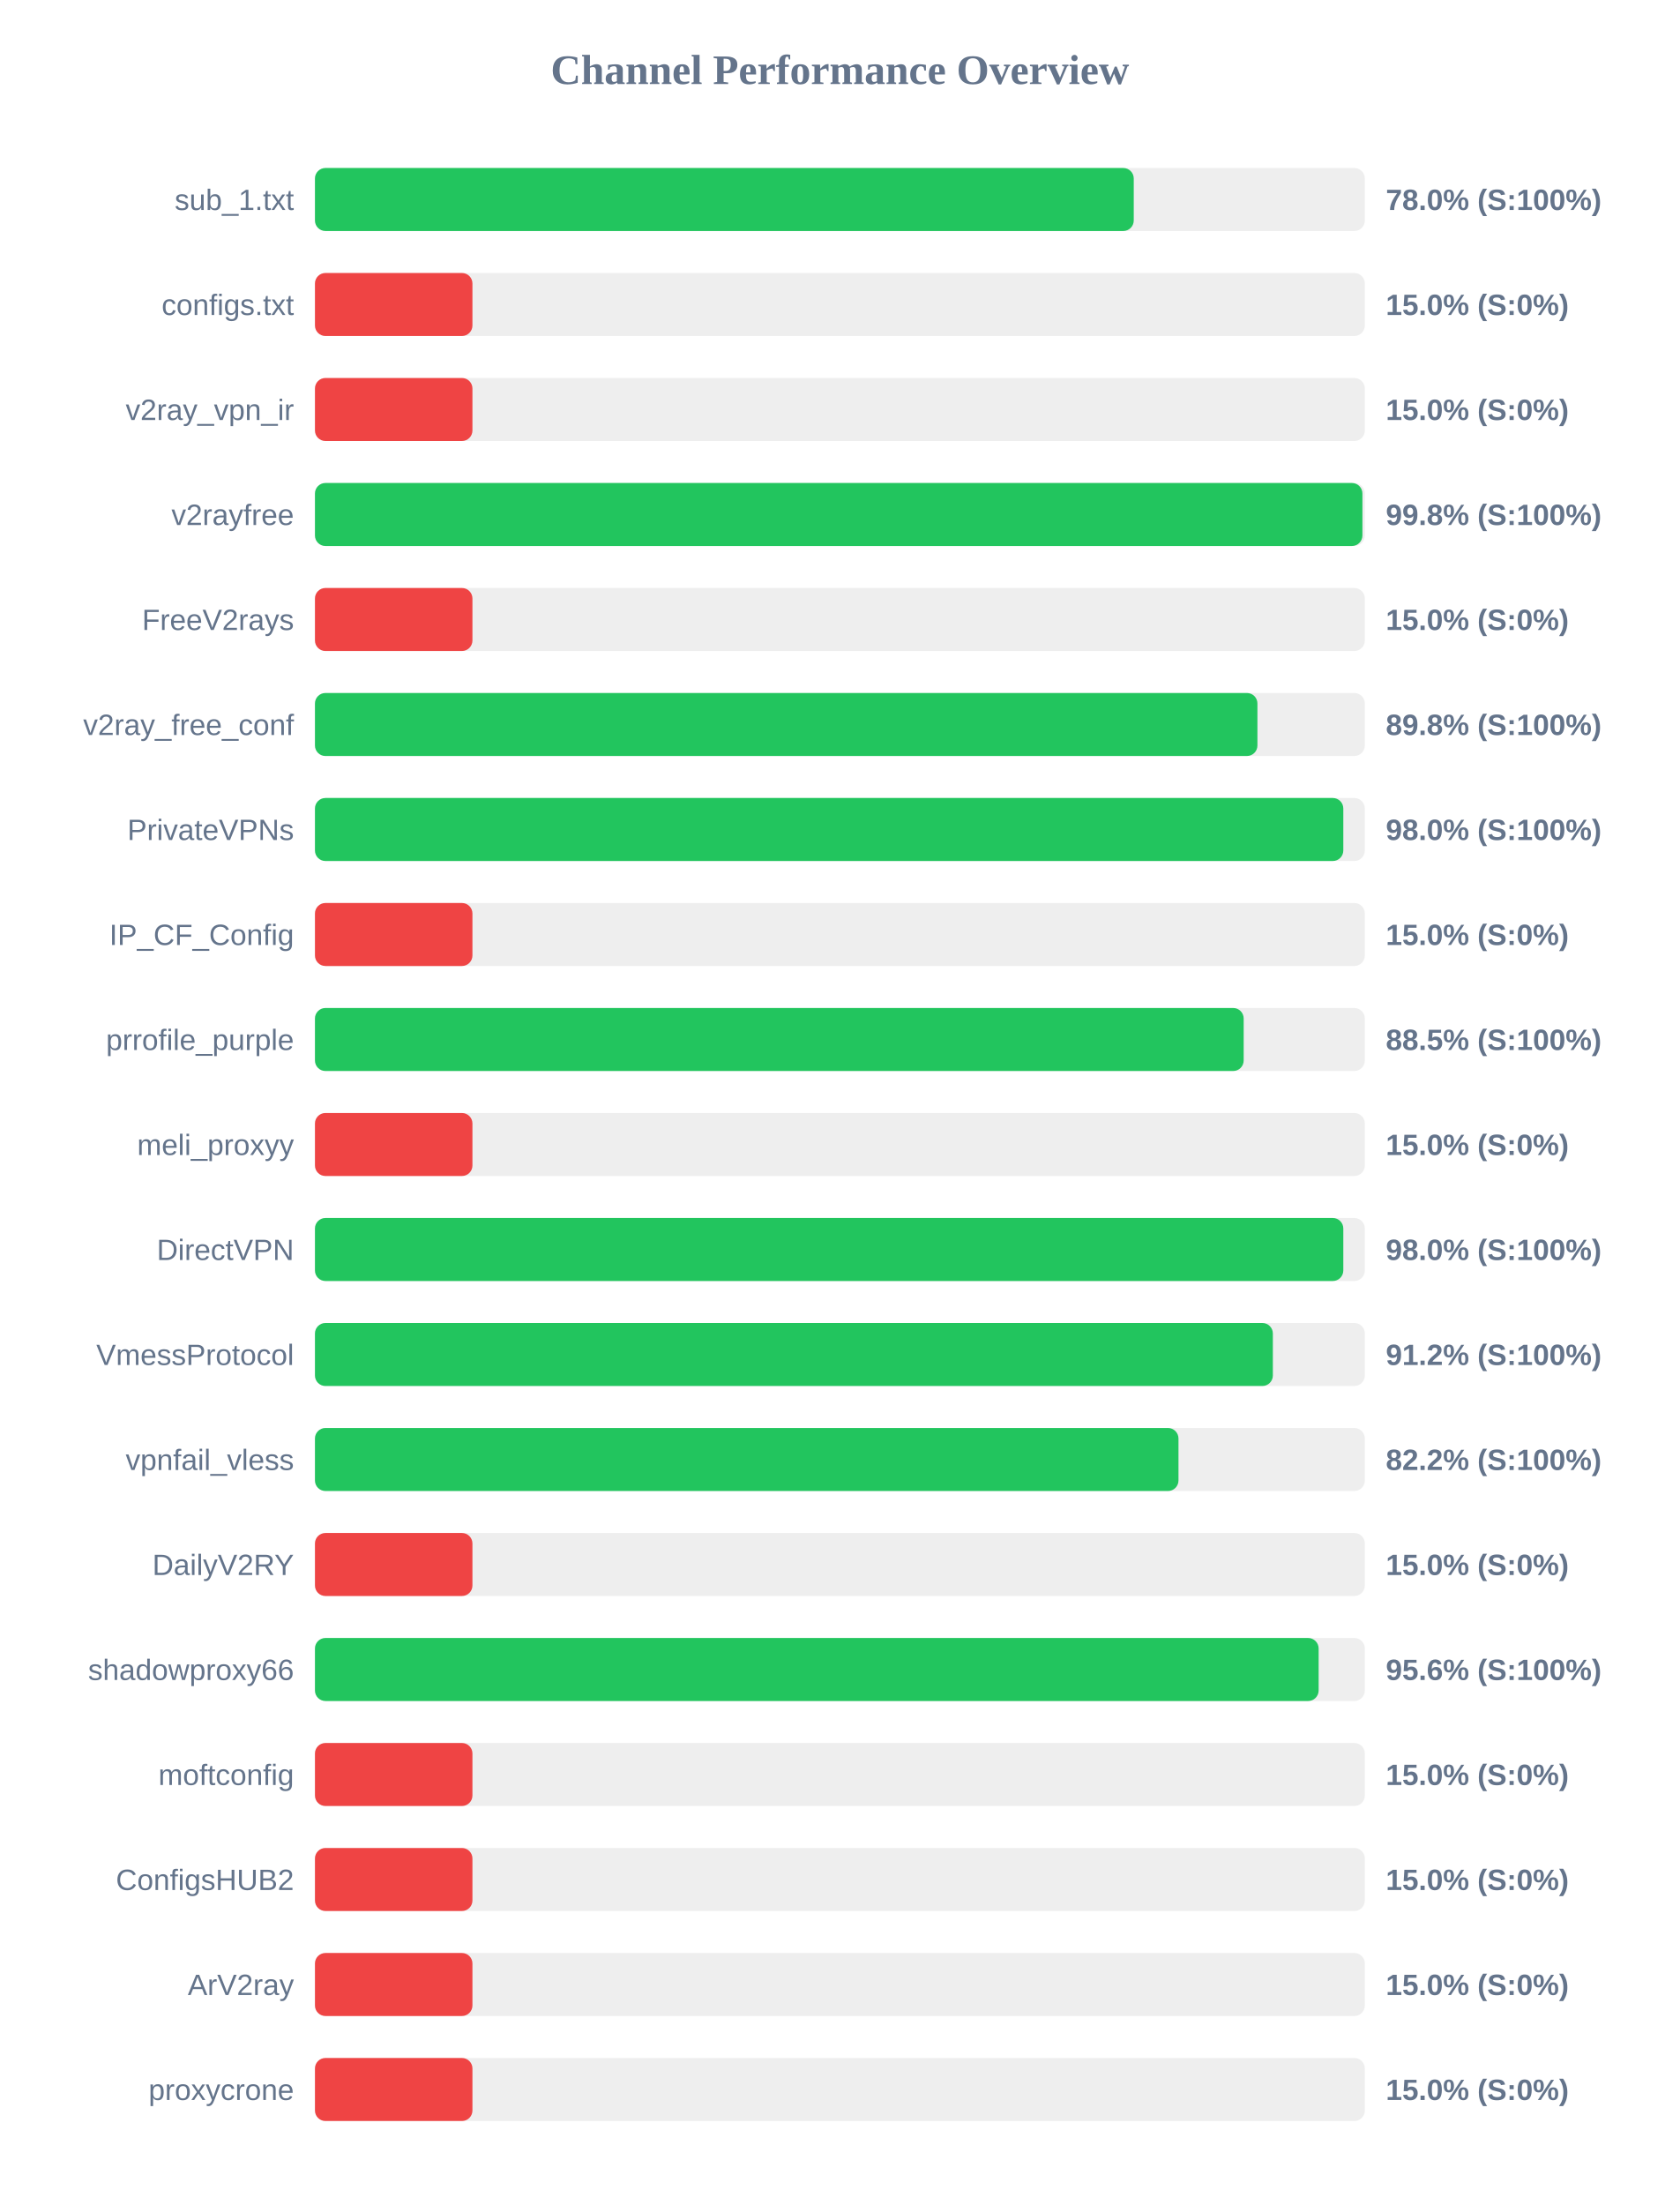
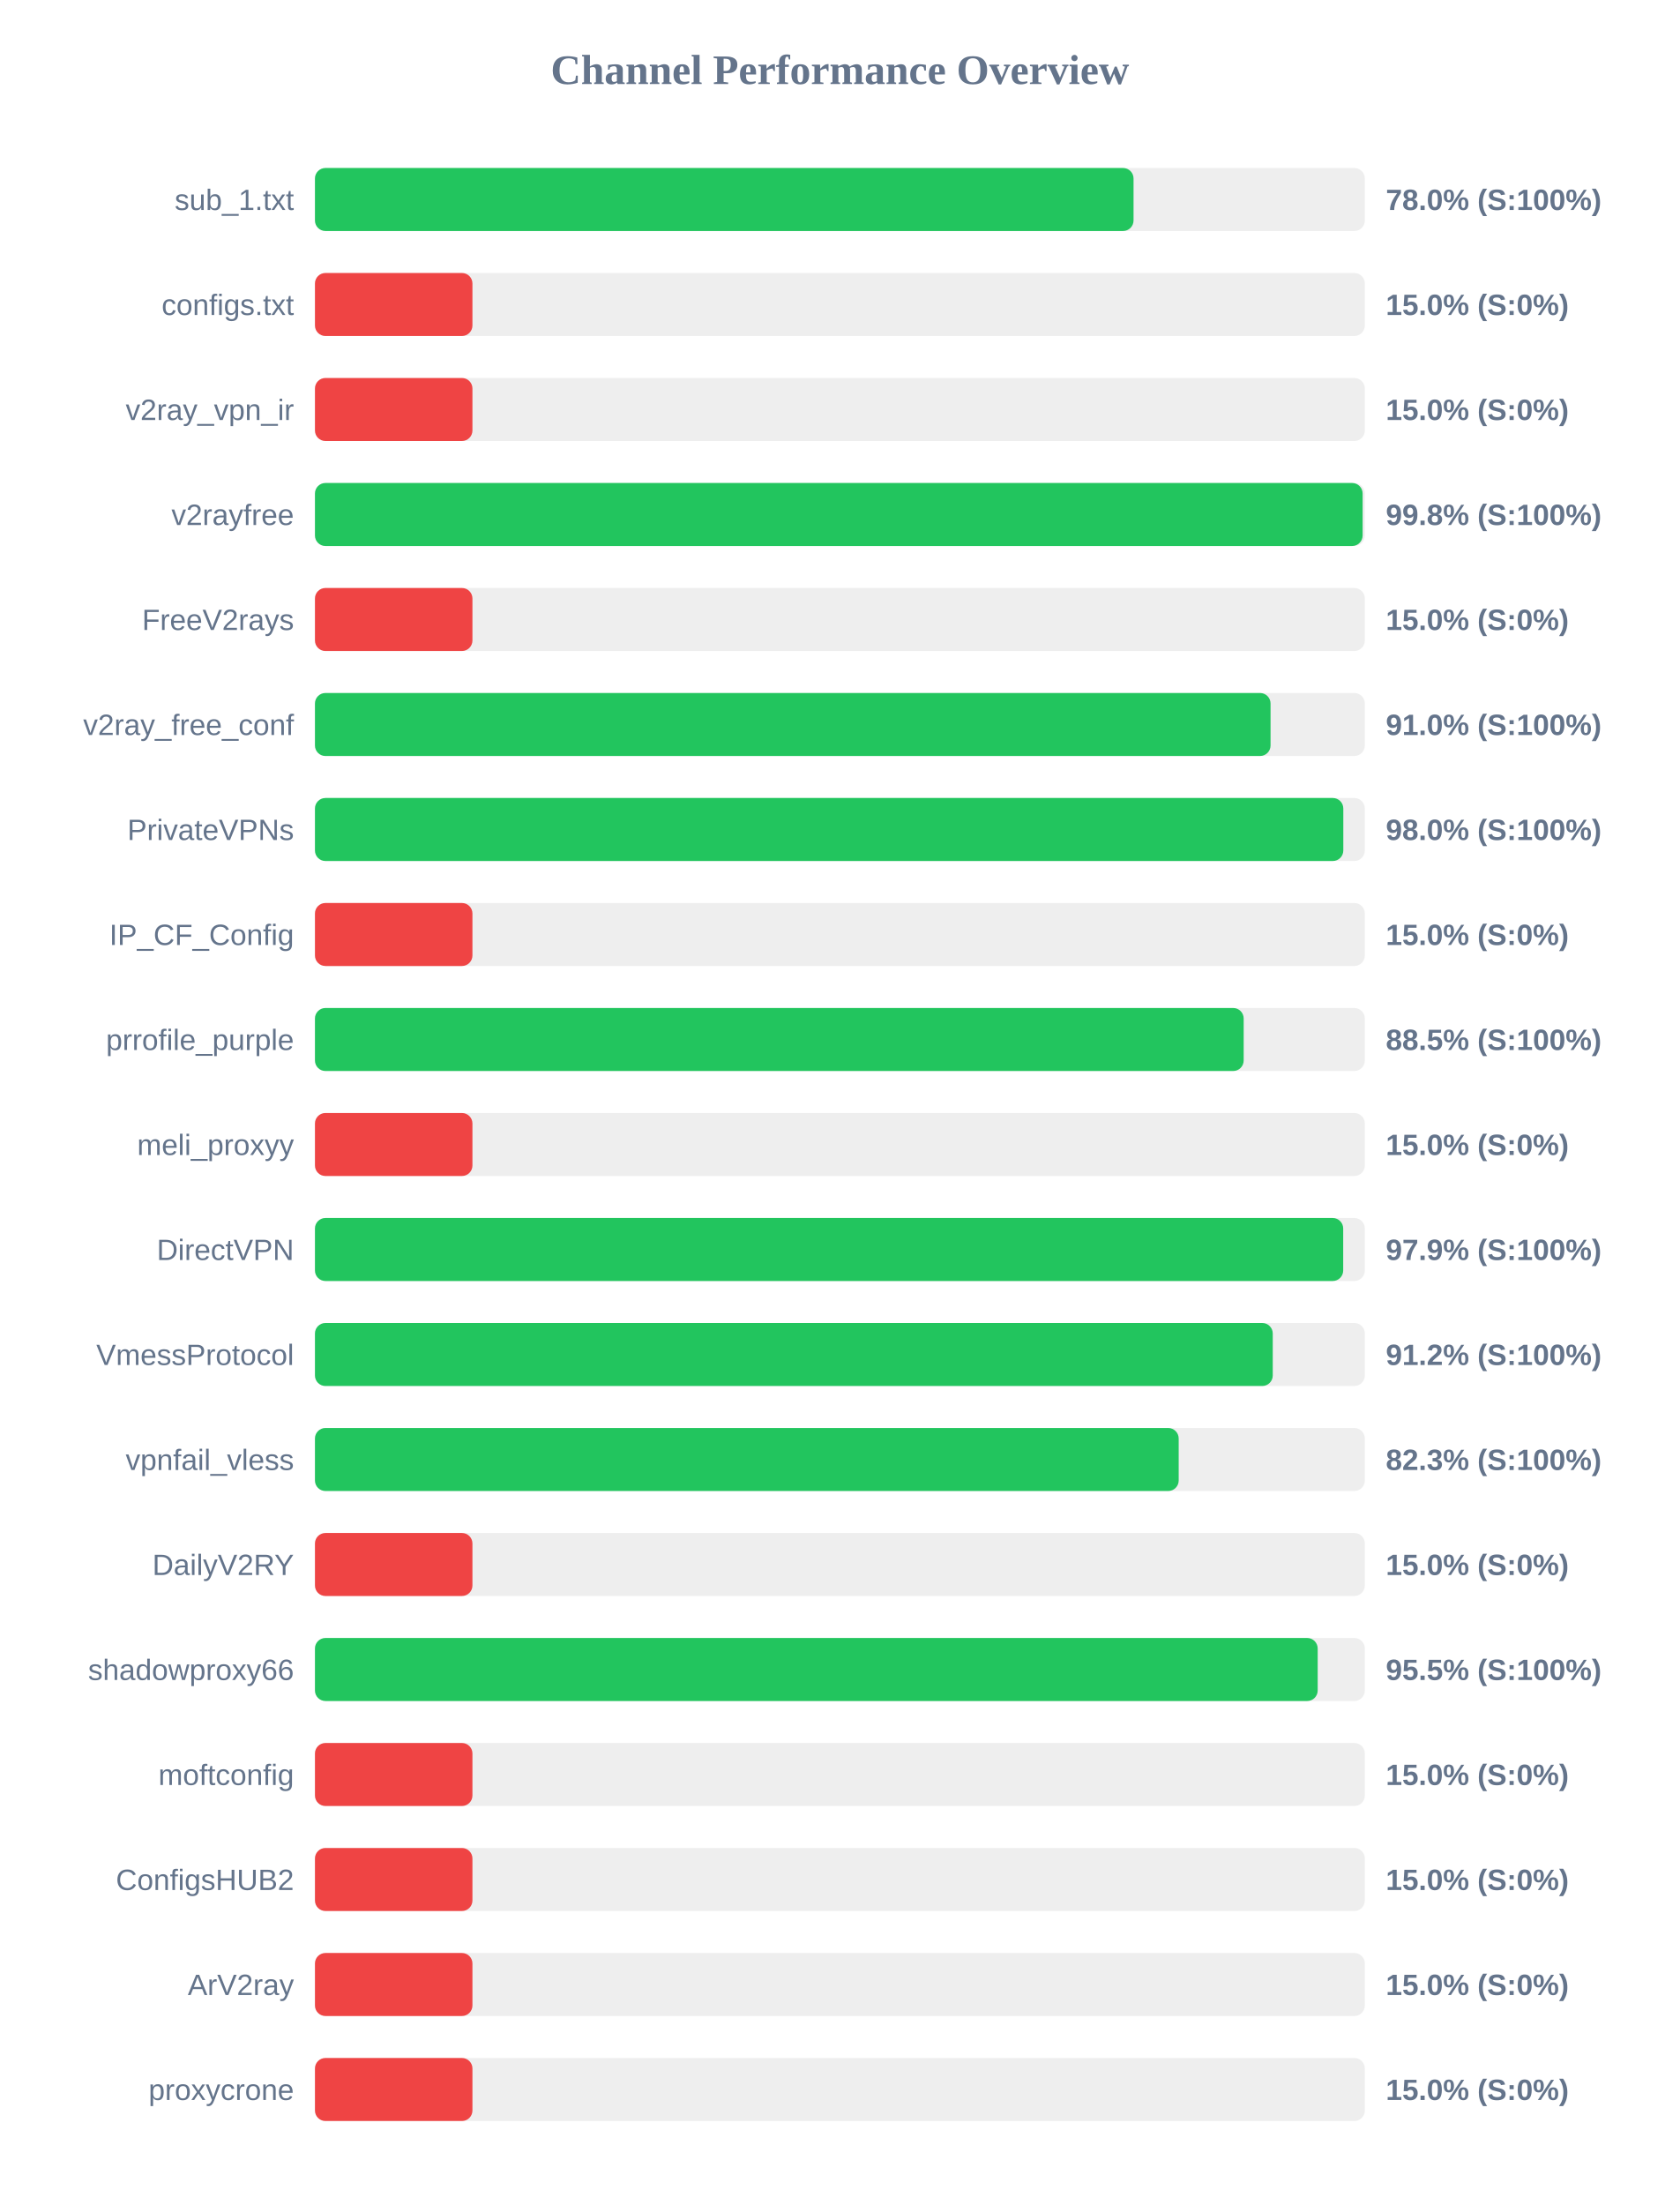
<svg xmlns="http://www.w3.org/2000/svg" width="800" height="1050" version="1.1">
  <style>
        .row { font: 14px Arial; fill: #64748b; }
        .score { font: bold 14px Arial; fill: #64748b; }
    </style>
  <text x="400" y="40" text-anchor="middle" font-size="20px" font-weight="bold" fill="#64748b">Channel Performance Overview</text>
  <rect x="150" y="80" width="500" height="30" fill="#eee" rx="5" />
-   <rect x="150" y="80" width="389.95" height="30" fill="#22c55e" rx="5" />
+   <rect x="150" y="80" width="389.85" height="30" fill="#22c55e" rx="5" />
  <text x="140" y="100" text-anchor="end" class="row">sub_1.txt</text>
  <text x="660" y="100" text-anchor="start" class="score">78.0% (S:100%)</text>
  <rect x="150" y="130" width="500" height="30" fill="#eee" rx="5" />
  <rect x="150" y="130" width="75.0" height="30" fill="#ef4444" rx="5" />
  <text x="140" y="150" text-anchor="end" class="row">configs.txt</text>
  <text x="660" y="150" text-anchor="start" class="score">15.0% (S:0%)</text>
  <rect x="150" y="180" width="500" height="30" fill="#eee" rx="5" />
  <rect x="150" y="180" width="75.0" height="30" fill="#ef4444" rx="5" />
  <text x="140" y="200" text-anchor="end" class="row">v2ray_vpn_ir</text>
  <text x="660" y="200" text-anchor="start" class="score">15.0% (S:0%)</text>
  <rect x="150" y="230" width="500" height="30" fill="#eee" rx="5" />
-   <rect x="150" y="230" width="498.85" height="30" fill="#22c55e" rx="5" />
+   <rect x="150" y="230" width="498.95" height="30" fill="#22c55e" rx="5" />
  <text x="140" y="250" text-anchor="end" class="row">v2rayfree</text>
  <text x="660" y="250" text-anchor="start" class="score">99.8% (S:100%)</text>
  <rect x="150" y="280" width="500" height="30" fill="#eee" rx="5" />
  <rect x="150" y="280" width="75.0" height="30" fill="#ef4444" rx="5" />
  <text x="140" y="300" text-anchor="end" class="row">FreeV2rays</text>
  <text x="660" y="300" text-anchor="start" class="score">15.0% (S:0%)</text>
  <rect x="150" y="330" width="500" height="30" fill="#eee" rx="5" />
-   <rect x="150" y="330" width="448.85" height="30" fill="#22c55e" rx="5" />
+   <rect x="150" y="330" width="455.1" height="30" fill="#22c55e" rx="5" />
  <text x="140" y="350" text-anchor="end" class="row">v2ray_free_conf</text>
-   <text x="660" y="350" text-anchor="start" class="score">89.8% (S:100%)</text>
+   <text x="660" y="350" text-anchor="start" class="score">91.0% (S:100%)</text>
  <rect x="150" y="380" width="500" height="30" fill="#eee" rx="5" />
  <rect x="150" y="380" width="489.75" height="30" fill="#22c55e" rx="5" />
  <text x="140" y="400" text-anchor="end" class="row">PrivateVPNs</text>
  <text x="660" y="400" text-anchor="start" class="score">98.0% (S:100%)</text>
  <rect x="150" y="430" width="500" height="30" fill="#eee" rx="5" />
  <rect x="150" y="430" width="75.0" height="30" fill="#ef4444" rx="5" />
  <text x="140" y="450" text-anchor="end" class="row">IP_CF_Config</text>
  <text x="660" y="450" text-anchor="start" class="score">15.0% (S:0%)</text>
  <rect x="150" y="480" width="500" height="30" fill="#eee" rx="5" />
  <rect x="150" y="480" width="442.3" height="30" fill="#22c55e" rx="5" />
  <text x="140" y="500" text-anchor="end" class="row">prrofile_purple</text>
  <text x="660" y="500" text-anchor="start" class="score">88.5% (S:100%)</text>
  <rect x="150" y="530" width="500" height="30" fill="#eee" rx="5" />
  <rect x="150" y="530" width="75.0" height="30" fill="#ef4444" rx="5" />
  <text x="140" y="550" text-anchor="end" class="row">meli_proxyy</text>
  <text x="660" y="550" text-anchor="start" class="score">15.0% (S:0%)</text>
  <rect x="150" y="580" width="500" height="30" fill="#eee" rx="5" />
-   <rect x="150" y="580" width="489.75" height="30" fill="#22c55e" rx="5" />
+   <rect x="150" y="580" width="489.7" height="30" fill="#22c55e" rx="5" />
  <text x="140" y="600" text-anchor="end" class="row">DirectVPN</text>
-   <text x="660" y="600" text-anchor="start" class="score">98.0% (S:100%)</text>
+   <text x="660" y="600" text-anchor="start" class="score">97.9% (S:100%)</text>
  <rect x="150" y="630" width="500" height="30" fill="#eee" rx="5" />
-   <rect x="150" y="630" width="456.2" height="30" fill="#22c55e" rx="5" />
+   <rect x="150" y="630" width="456.15" height="30" fill="#22c55e" rx="5" />
  <text x="140" y="650" text-anchor="end" class="row">VmessProtocol</text>
  <text x="660" y="650" text-anchor="start" class="score">91.2% (S:100%)</text>
  <rect x="150" y="680" width="500" height="30" fill="#eee" rx="5" />
-   <rect x="150" y="680" width="411.25" height="30" fill="#22c55e" rx="5" />
+   <rect x="150" y="680" width="411.35" height="30" fill="#22c55e" rx="5" />
  <text x="140" y="700" text-anchor="end" class="row">vpnfail_vless</text>
-   <text x="660" y="700" text-anchor="start" class="score">82.2% (S:100%)</text>
+   <text x="660" y="700" text-anchor="start" class="score">82.3% (S:100%)</text>
  <rect x="150" y="730" width="500" height="30" fill="#eee" rx="5" />
  <rect x="150" y="730" width="75.0" height="30" fill="#ef4444" rx="5" />
  <text x="140" y="750" text-anchor="end" class="row">DailyV2RY</text>
  <text x="660" y="750" text-anchor="start" class="score">15.0% (S:0%)</text>
  <rect x="150" y="780" width="500" height="30" fill="#eee" rx="5" />
-   <rect x="150" y="780" width="478.0" height="30" fill="#22c55e" rx="5" />
+   <rect x="150" y="780" width="477.55" height="30" fill="#22c55e" rx="5" />
  <text x="140" y="800" text-anchor="end" class="row">shadowproxy66</text>
-   <text x="660" y="800" text-anchor="start" class="score">95.6% (S:100%)</text>
+   <text x="660" y="800" text-anchor="start" class="score">95.5% (S:100%)</text>
  <rect x="150" y="830" width="500" height="30" fill="#eee" rx="5" />
  <rect x="150" y="830" width="75.0" height="30" fill="#ef4444" rx="5" />
  <text x="140" y="850" text-anchor="end" class="row">moftconfig</text>
  <text x="660" y="850" text-anchor="start" class="score">15.0% (S:0%)</text>
  <rect x="150" y="880" width="500" height="30" fill="#eee" rx="5" />
  <rect x="150" y="880" width="75.0" height="30" fill="#ef4444" rx="5" />
  <text x="140" y="900" text-anchor="end" class="row">ConfigsHUB2</text>
  <text x="660" y="900" text-anchor="start" class="score">15.0% (S:0%)</text>
  <rect x="150" y="930" width="500" height="30" fill="#eee" rx="5" />
  <rect x="150" y="930" width="75.0" height="30" fill="#ef4444" rx="5" />
  <text x="140" y="950" text-anchor="end" class="row">ArV2ray</text>
  <text x="660" y="950" text-anchor="start" class="score">15.0% (S:0%)</text>
  <rect x="150" y="980" width="500" height="30" fill="#eee" rx="5" />
  <rect x="150" y="980" width="75.0" height="30" fill="#ef4444" rx="5" />
  <text x="140" y="1000" text-anchor="end" class="row">proxycrone</text>
  <text x="660" y="1000" text-anchor="start" class="score">15.0% (S:0%)</text>
</svg>
